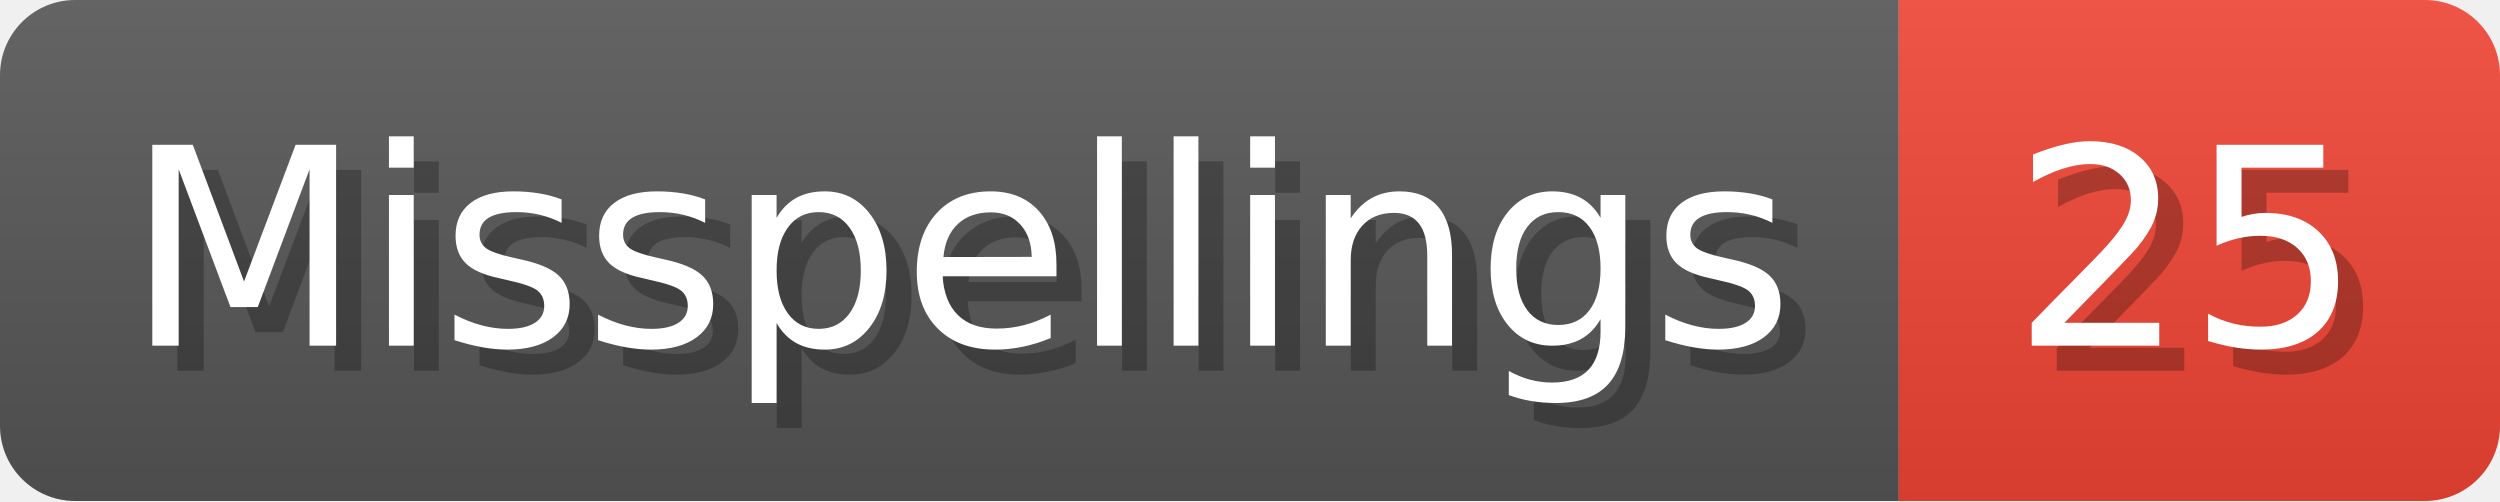
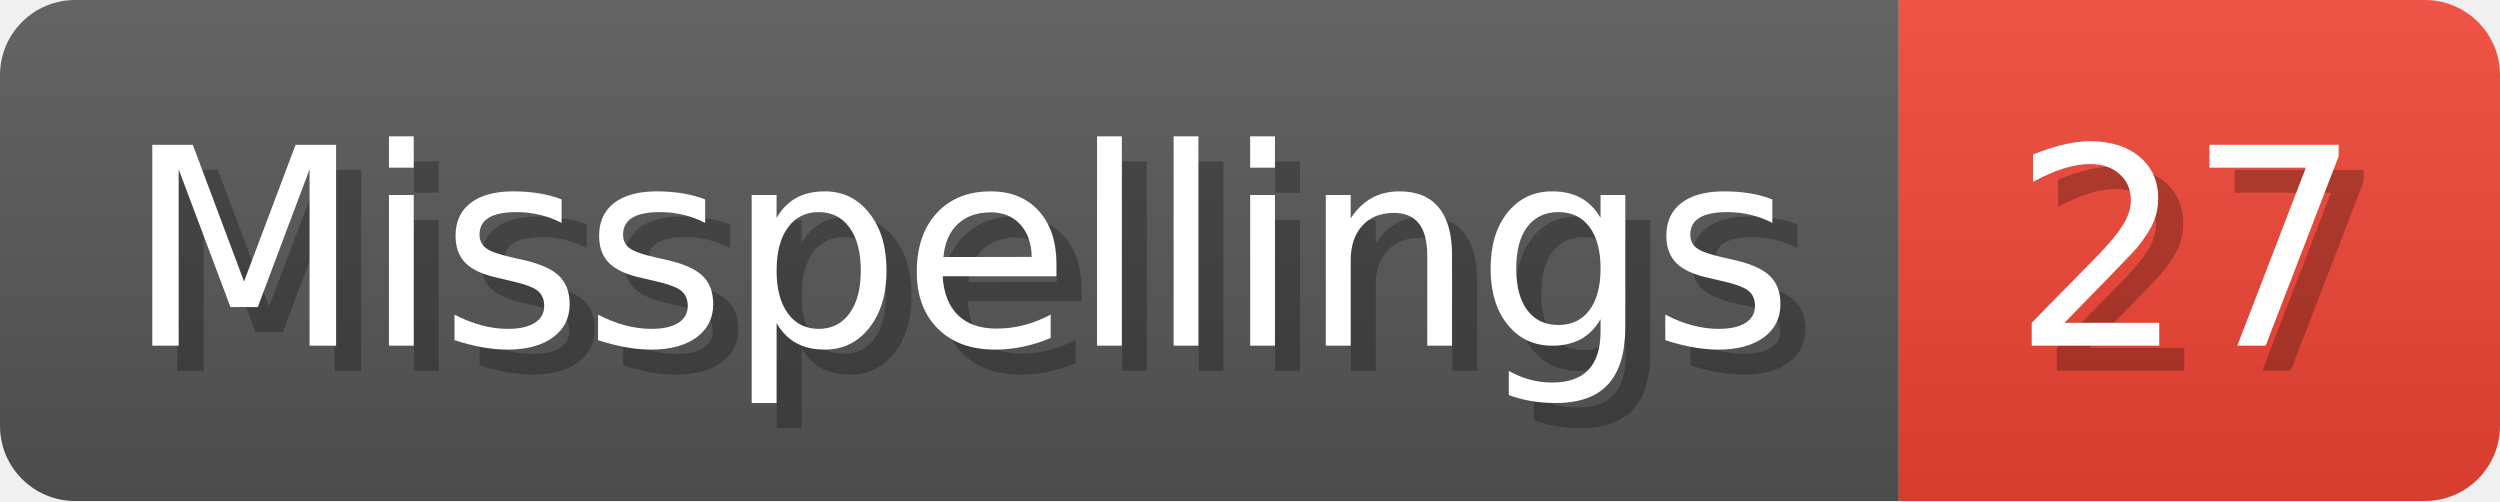
- <svg xmlns="http://www.w3.org/2000/svg" width="99.8" height="20" viewBox="0 0 998 200" role="img" aria-label="Misspellings: 25">
+ <svg xmlns="http://www.w3.org/2000/svg" width="99.8" height="20" viewBox="0 0 998 200" role="img" aria-label="Misspellings: 27">
  <linearGradient id="a" x2="0" y2="100%">
    <stop offset="0" stop-opacity=".1" stop-color="#EEE" />
    <stop offset="1" stop-opacity=".1" />
  </linearGradient>
  <mask id="m">
    <rect width="998" height="200" rx="30" fill="#FFF" />
  </mask>
  <g mask="url(#m)">
    <rect width="758" height="200" fill="#555" />
    <rect width="240" height="200" fill="#E43" x="758" />
    <rect width="998" height="200" fill="url(#a)" />
  </g>
  <g aria-hidden="true" fill="#fff" text-anchor="start" font-family="Verdana,DejaVu Sans,sans-serif" font-size="110">
    <text x="60" y="148" textLength="658" fill="#000" opacity="0.25">Misspellings</text>
    <text x="50" y="138" textLength="658">Misspellings</text>
-     <text x="813" y="148" textLength="140" fill="#000" opacity="0.25">25</text>
-     <text x="803" y="138" textLength="140">25</text>
+     <text x="813" y="148" textLength="140" fill="#000" opacity="0.25">27</text>
+     <text x="803" y="138" textLength="140">27</text>
  </g>
</svg>
